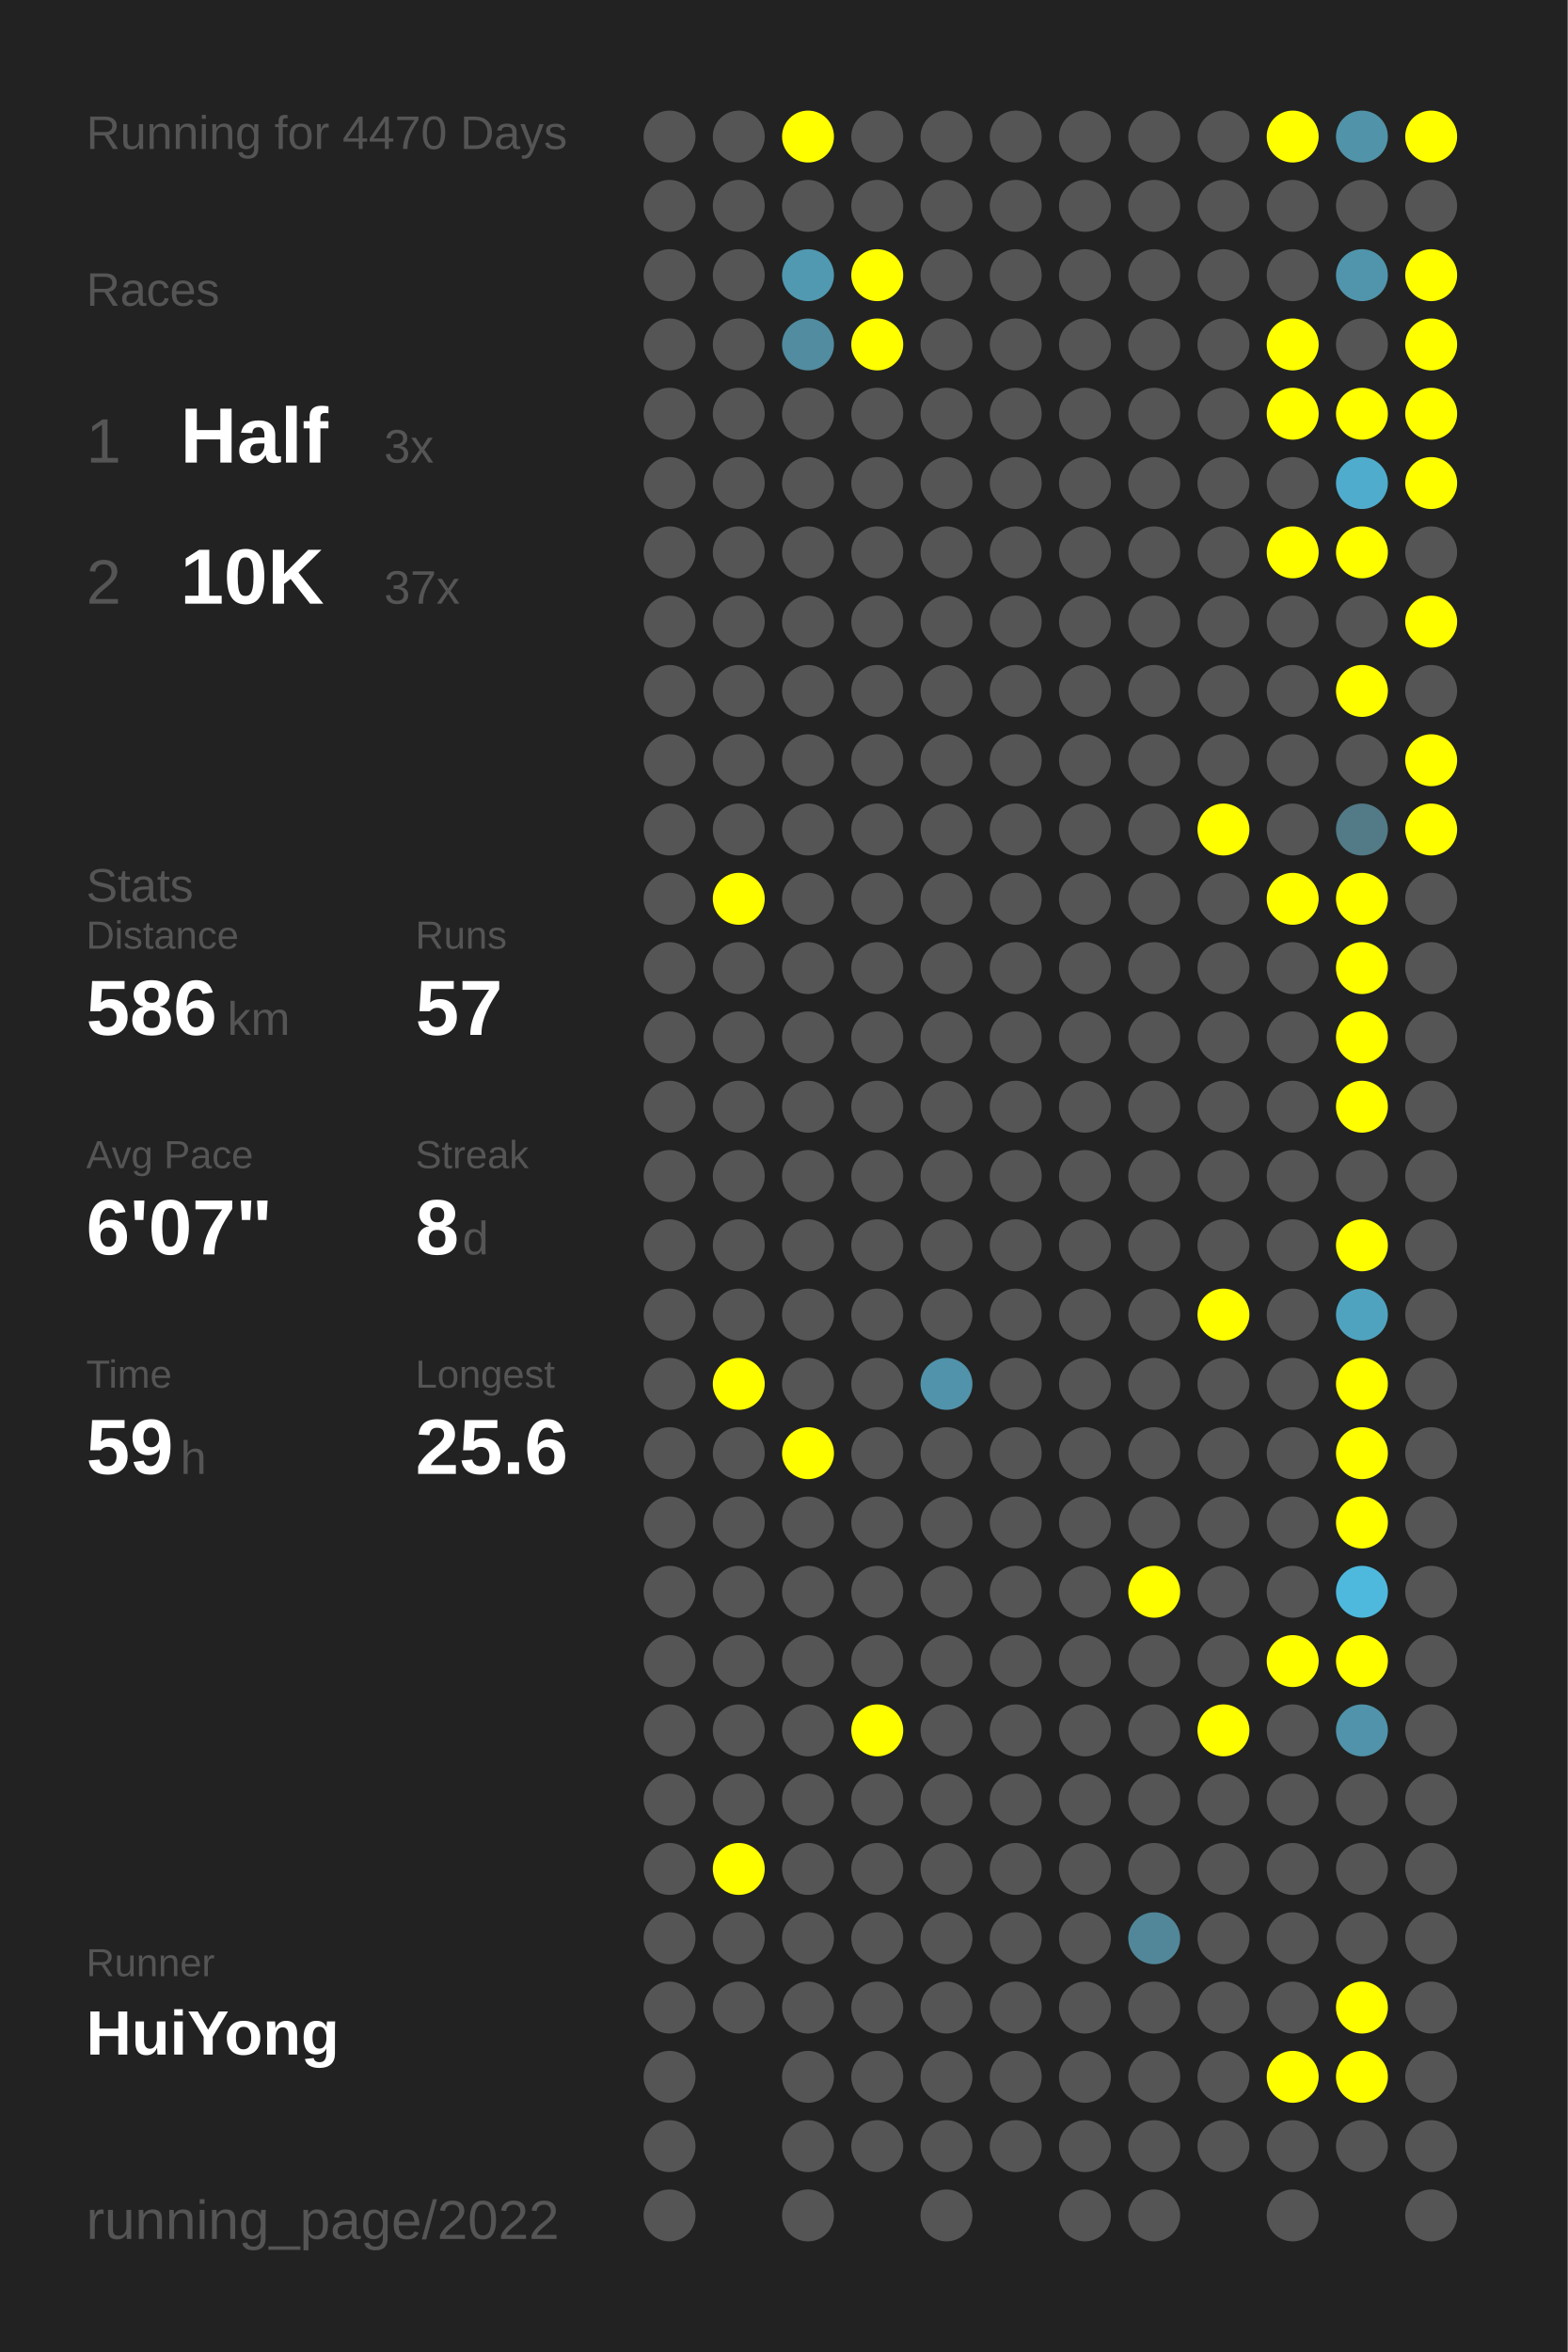
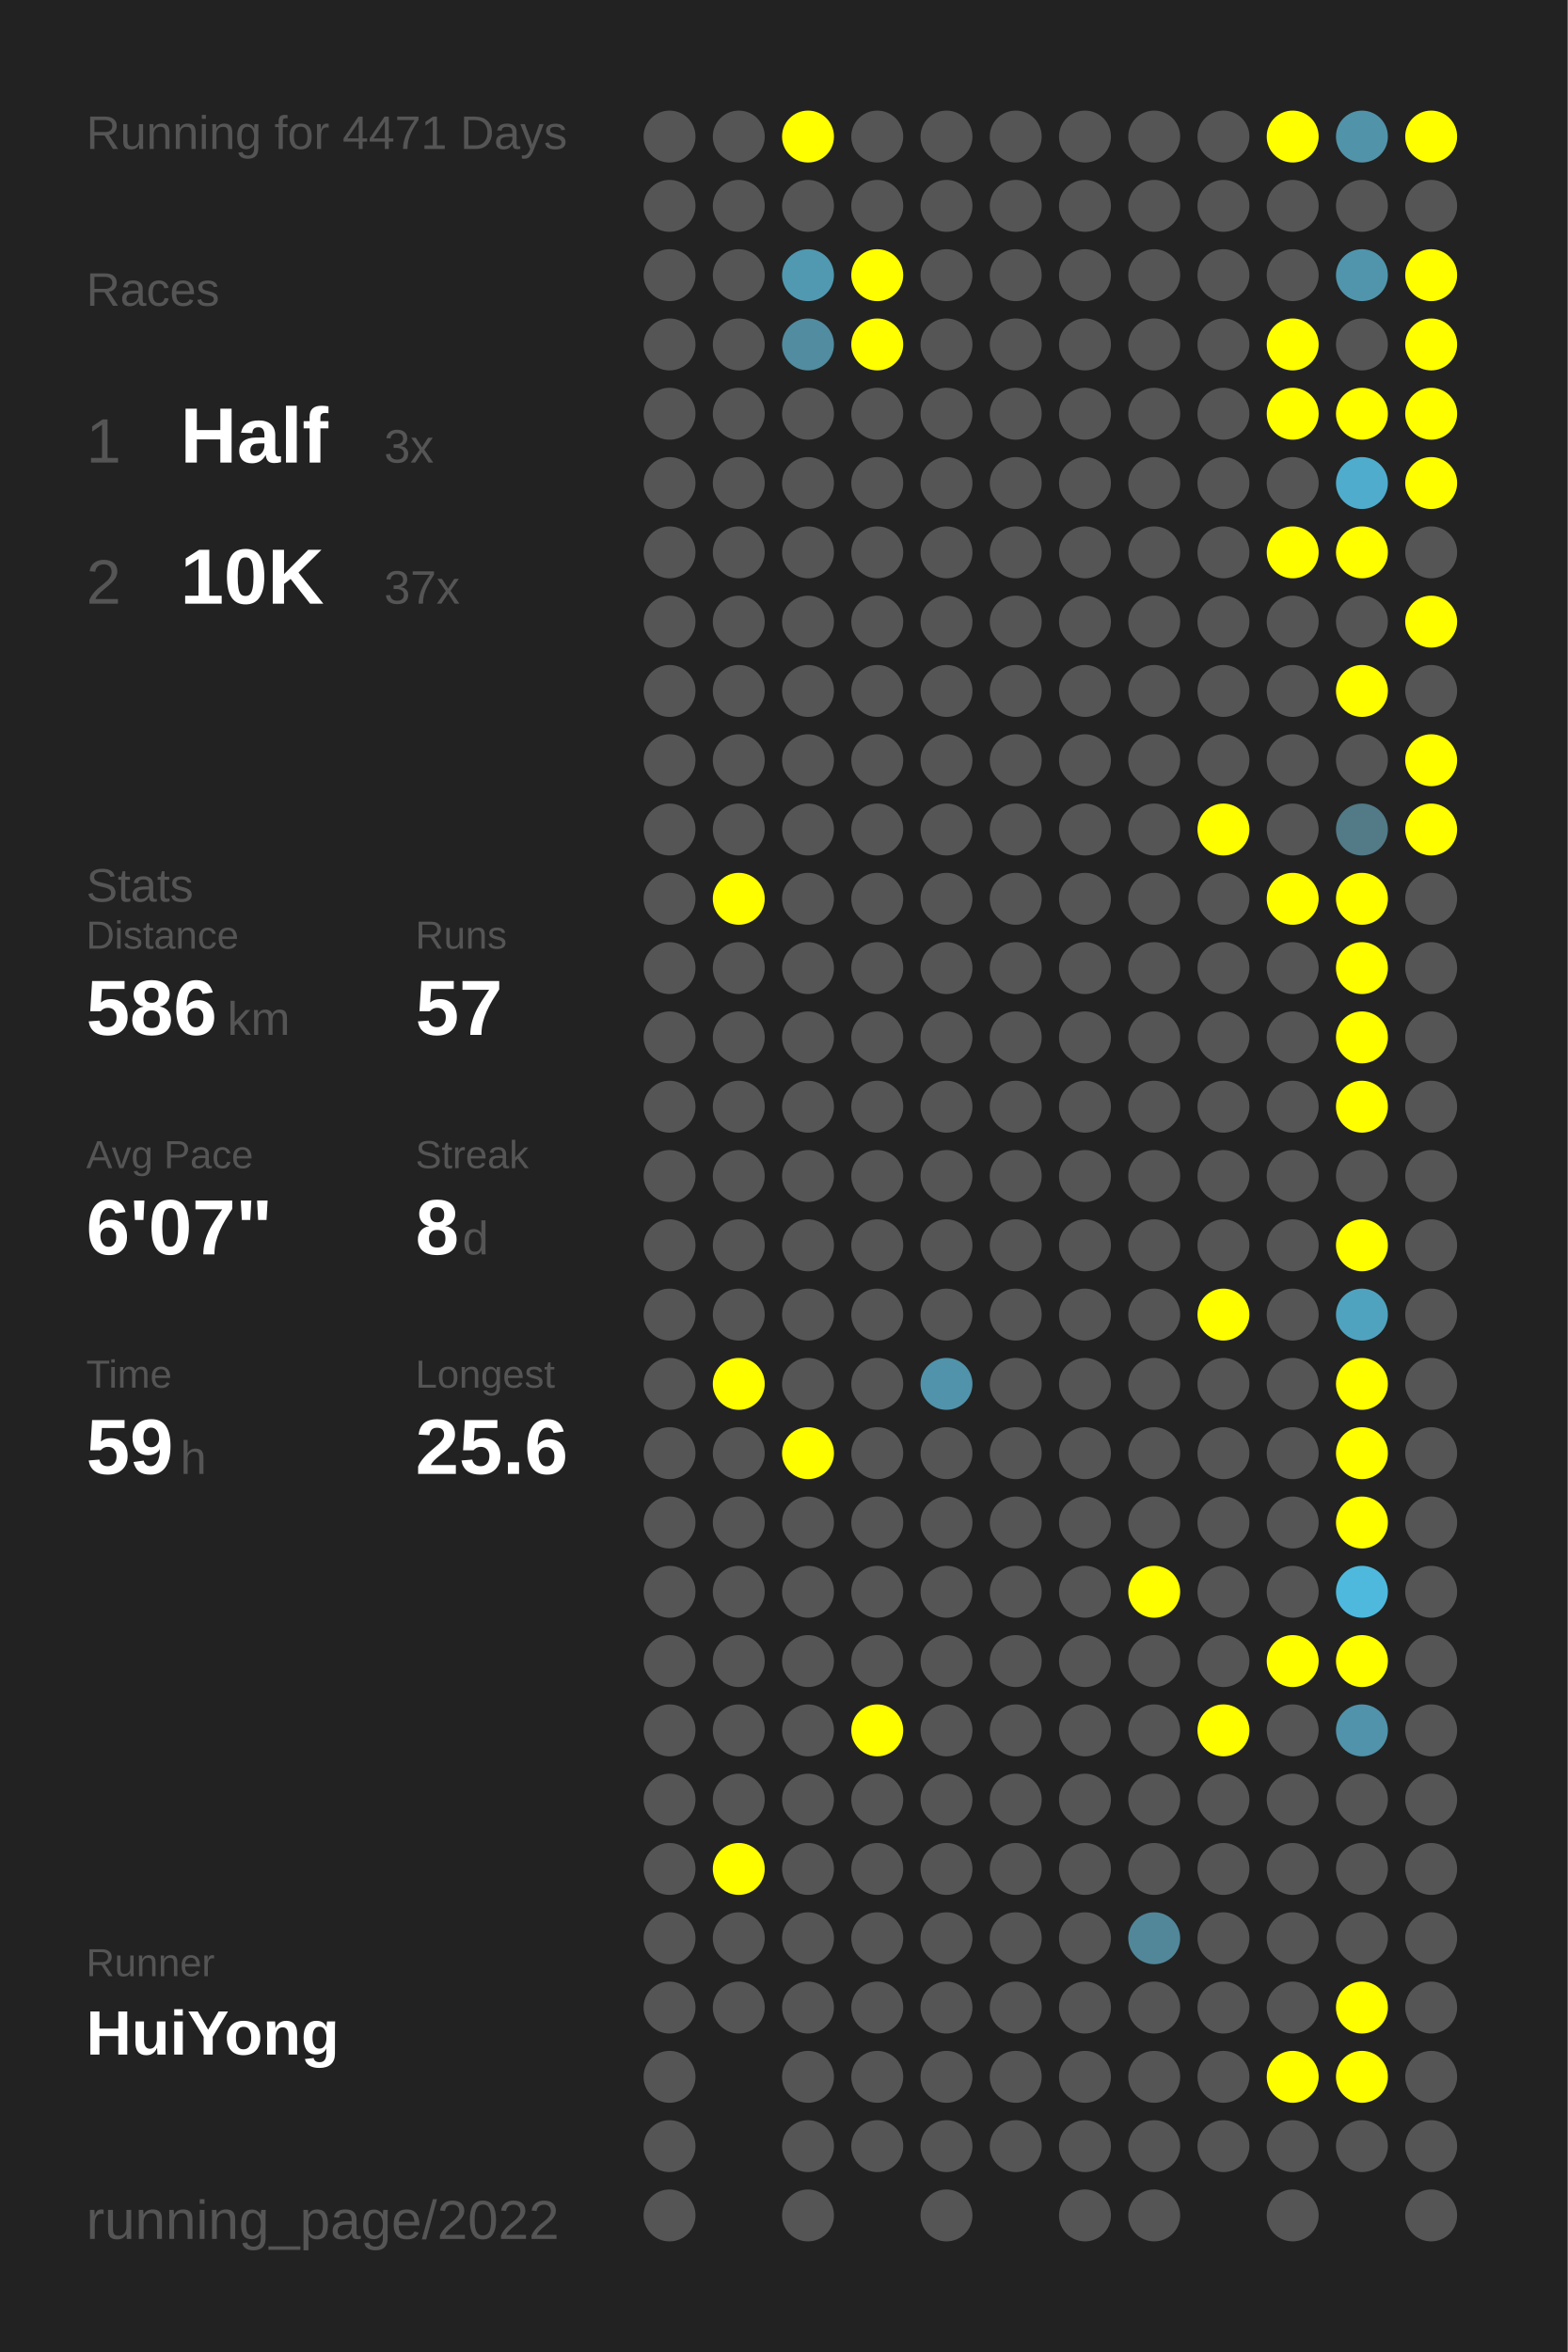
<svg xmlns="http://www.w3.org/2000/svg" baseProfile="full" height="300mm" version="1.1" viewBox="0,0,200,300" width="200mm">
  <defs />
  <rect fill="#222222" height="300" width="200" x="0" y="0" />
-   <text fill="#555555" style="font-size:6px; font-family:Arial;" x="11" y="19">Running for 4470 Days</text>
+   <text fill="#555555" style="font-size:6px; font-family:Arial;" x="11" y="19">Running for 4471 Days</text>
  <text fill="#555555" style="font-size:6px; font-family:Arial;" x="11" y="39">Races</text>
  <text fill="#555555" style="font-size:8px; font-family:Arial;" x="11" y="59">1</text>
  <text fill="#FFFFFF" style="font-size:10px; font-family:Arial; font-weight:bold;" x="23" y="59">Half</text>
  <text fill="#555555" style="font-size:6px; font-family:Arial;" x="49" y="59">3x</text>
  <text fill="#555555" style="font-size:8px; font-family:Arial;" x="11" y="77">2</text>
  <text fill="#FFFFFF" style="font-size:10px; font-family:Arial; font-weight:bold;" x="23" y="77">10K</text>
  <text fill="#555555" style="font-size:6px; font-family:Arial;" x="49" y="77">37x</text>
  <text fill="#555555" style="font-size:6px; font-family:Arial;" x="11" y="115">Stats</text>
  <text fill="#555555" style="font-size:5px; font-family:Arial;" x="11" y="121">Distance</text>
  <text fill="#FFFFFF" style="font-size:10px; font-family:Arial; font-weight:bold;" x="11" y="132">586</text>
  <text fill="#555555" style="font-size:6px; font-family:Arial;" x="29" y="132">km</text>
  <text fill="#555555" style="font-size:5px; font-family:Arial;" x="53" y="121">Runs</text>
  <text fill="#FFFFFF" style="font-size:10px; font-family:Arial; font-weight:bold;" x="53" y="132">57</text>
  <text fill="#555555" style="font-size:5px; font-family:Arial;" x="11" y="149">Avg Pace</text>
  <text fill="#FFFFFF" style="font-size:10px; font-family:Arial; font-weight:bold;" x="11" y="160">6'07"</text>
  <text fill="#555555" style="font-size:5px; font-family:Arial;" x="53" y="149">Streak</text>
  <text fill="#FFFFFF" style="font-size:10px; font-family:Arial; font-weight:bold;" x="53" y="160">8</text>
  <text fill="#555555" style="font-size:6px; font-family:Arial;" x="59" y="160">d</text>
  <text fill="#555555" style="font-size:5px; font-family:Arial;" x="11" y="177">Time</text>
  <text fill="#FFFFFF" style="font-size:10px; font-family:Arial; font-weight:bold;" x="11" y="188">59</text>
  <text fill="#555555" style="font-size:6px; font-family:Arial;" x="23" y="188">h</text>
  <text fill="#555555" style="font-size:5px; font-family:Arial;" x="53" y="177">Longest</text>
  <text fill="#FFFFFF" style="font-size:10px; font-family:Arial; font-weight:bold;" x="53" y="188">25.6</text>
  <text fill="#555555" style="font-size:5px; font-family:Arial;" x="11" y="252.065">Runner</text>
  <text fill="#FFFFFF" style="font-size:8px; font-family:Arial; font-weight:bold;" x="11" y="262.065">HuiYong</text>
  <text fill="#555555" style="font-size:7px; font-family:Arial;" x="11" y="285.581">running_page/2022</text>
  <circle cx="85.417" cy="17.419" fill="#555555" r="3.312" />
  <circle cx="85.417" cy="26.258" fill="#555555" r="3.312" />
  <circle cx="85.417" cy="35.097" fill="#555555" r="3.312" />
  <circle cx="85.417" cy="43.935" fill="#555555" r="3.312" />
  <circle cx="85.417" cy="52.774" fill="#555555" r="3.312" />
  <circle cx="85.417" cy="61.613" fill="#555555" r="3.312" />
  <circle cx="85.417" cy="70.452" fill="#555555" r="3.312" />
  <circle cx="85.417" cy="79.29" fill="#555555" r="3.312" />
  <circle cx="85.417" cy="88.129" fill="#555555" r="3.312" />
  <circle cx="85.417" cy="96.968" fill="#555555" r="3.312" />
  <circle cx="85.417" cy="105.806" fill="#555555" r="3.312" />
  <circle cx="85.417" cy="114.645" fill="#555555" r="3.312" />
  <circle cx="85.417" cy="123.484" fill="#555555" r="3.312" />
  <circle cx="85.417" cy="132.323" fill="#555555" r="3.312" />
  <circle cx="85.417" cy="141.161" fill="#555555" r="3.312" />
  <circle cx="85.417" cy="150" fill="#555555" r="3.312" />
  <circle cx="85.417" cy="158.839" fill="#555555" r="3.312" />
  <circle cx="85.417" cy="167.677" fill="#555555" r="3.312" />
  <circle cx="85.417" cy="176.516" fill="#555555" r="3.312" />
  <circle cx="85.417" cy="185.355" fill="#555555" r="3.312" />
  <circle cx="85.417" cy="194.194" fill="#555555" r="3.312" />
  <circle cx="85.417" cy="203.032" fill="#555555" r="3.312" />
  <circle cx="85.417" cy="211.871" fill="#555555" r="3.312" />
  <circle cx="85.417" cy="220.71" fill="#555555" r="3.312" />
  <circle cx="85.417" cy="229.548" fill="#555555" r="3.312" />
  <circle cx="85.417" cy="238.387" fill="#555555" r="3.312" />
  <circle cx="85.417" cy="247.226" fill="#555555" r="3.312" />
  <circle cx="85.417" cy="256.065" fill="#555555" r="3.312" />
  <circle cx="85.417" cy="264.903" fill="#555555" r="3.312" />
  <circle cx="85.417" cy="273.742" fill="#555555" r="3.312" />
  <circle cx="85.417" cy="282.581" fill="#555555" r="3.312" />
  <circle cx="94.25" cy="17.419" fill="#555555" r="3.312" />
  <circle cx="94.25" cy="26.258" fill="#555555" r="3.312" />
  <circle cx="94.25" cy="35.097" fill="#555555" r="3.312" />
  <circle cx="94.25" cy="43.935" fill="#555555" r="3.312" />
  <circle cx="94.25" cy="52.774" fill="#555555" r="3.312" />
  <circle cx="94.25" cy="61.613" fill="#555555" r="3.312" />
  <circle cx="94.25" cy="70.452" fill="#555555" r="3.312" />
  <circle cx="94.25" cy="79.29" fill="#555555" r="3.312" />
  <circle cx="94.25" cy="88.129" fill="#555555" r="3.312" />
  <circle cx="94.25" cy="96.968" fill="#555555" r="3.312" />
  <circle cx="94.25" cy="105.806" fill="#555555" r="3.312" />
  <circle cx="94.25" cy="114.645" fill="#FFFF00" r="3.312" />
  <circle cx="94.25" cy="123.484" fill="#555555" r="3.312" />
  <circle cx="94.25" cy="132.323" fill="#555555" r="3.312" />
  <circle cx="94.25" cy="141.161" fill="#555555" r="3.312" />
  <circle cx="94.25" cy="150" fill="#555555" r="3.312" />
  <circle cx="94.25" cy="158.839" fill="#555555" r="3.312" />
  <circle cx="94.25" cy="167.677" fill="#555555" r="3.312" />
  <circle cx="94.25" cy="176.516" fill="#FFFF00" r="3.312" />
  <circle cx="94.25" cy="185.355" fill="#555555" r="3.312" />
  <circle cx="94.25" cy="194.194" fill="#555555" r="3.312" />
  <circle cx="94.25" cy="203.032" fill="#555555" r="3.312" />
  <circle cx="94.25" cy="211.871" fill="#555555" r="3.312" />
  <circle cx="94.25" cy="220.71" fill="#555555" r="3.312" />
  <circle cx="94.25" cy="229.548" fill="#555555" r="3.312" />
  <circle cx="94.25" cy="238.387" fill="#FFFF00" r="3.312" />
  <circle cx="94.25" cy="247.226" fill="#555555" r="3.312" />
  <circle cx="94.25" cy="256.065" fill="#555555" r="3.312" />
  <circle cx="103.083" cy="17.419" fill="#FFFF00" r="3.312" />
  <circle cx="103.083" cy="26.258" fill="#555555" r="3.312" />
  <circle cx="103.083" cy="35.097" fill="#5099b1" r="3.312" />
  <circle cx="103.083" cy="43.935" fill="#518ca0" r="3.312" />
  <circle cx="103.083" cy="52.774" fill="#555555" r="3.312" />
  <circle cx="103.083" cy="61.613" fill="#555555" r="3.312" />
  <circle cx="103.083" cy="70.452" fill="#555555" r="3.312" />
  <circle cx="103.083" cy="79.29" fill="#555555" r="3.312" />
  <circle cx="103.083" cy="88.129" fill="#555555" r="3.312" />
  <circle cx="103.083" cy="96.968" fill="#555555" r="3.312" />
  <circle cx="103.083" cy="105.806" fill="#555555" r="3.312" />
  <circle cx="103.083" cy="114.645" fill="#555555" r="3.312" />
  <circle cx="103.083" cy="123.484" fill="#555555" r="3.312" />
  <circle cx="103.083" cy="132.323" fill="#555555" r="3.312" />
  <circle cx="103.083" cy="141.161" fill="#555555" r="3.312" />
  <circle cx="103.083" cy="150" fill="#555555" r="3.312" />
  <circle cx="103.083" cy="158.839" fill="#555555" r="3.312" />
  <circle cx="103.083" cy="167.677" fill="#555555" r="3.312" />
  <circle cx="103.083" cy="176.516" fill="#555555" r="3.312" />
  <circle cx="103.083" cy="185.355" fill="#FFFF00" r="3.312" />
  <circle cx="103.083" cy="194.194" fill="#555555" r="3.312" />
  <circle cx="103.083" cy="203.032" fill="#555555" r="3.312" />
  <circle cx="103.083" cy="211.871" fill="#555555" r="3.312" />
  <circle cx="103.083" cy="220.71" fill="#555555" r="3.312" />
  <circle cx="103.083" cy="229.548" fill="#555555" r="3.312" />
  <circle cx="103.083" cy="238.387" fill="#555555" r="3.312" />
  <circle cx="103.083" cy="247.226" fill="#555555" r="3.312" />
  <circle cx="103.083" cy="256.065" fill="#555555" r="3.312" />
  <circle cx="103.083" cy="264.903" fill="#555555" r="3.312" />
  <circle cx="103.083" cy="273.742" fill="#555555" r="3.312" />
  <circle cx="103.083" cy="282.581" fill="#555555" r="3.312" />
  <circle cx="111.917" cy="17.419" fill="#555555" r="3.312" />
  <circle cx="111.917" cy="26.258" fill="#555555" r="3.312" />
  <circle cx="111.917" cy="35.097" fill="#FFFF00" r="3.312" />
  <circle cx="111.917" cy="43.935" fill="#FFFF00" r="3.312" />
  <circle cx="111.917" cy="52.774" fill="#555555" r="3.312" />
  <circle cx="111.917" cy="61.613" fill="#555555" r="3.312" />
  <circle cx="111.917" cy="70.452" fill="#555555" r="3.312" />
  <circle cx="111.917" cy="79.29" fill="#555555" r="3.312" />
  <circle cx="111.917" cy="88.129" fill="#555555" r="3.312" />
  <circle cx="111.917" cy="96.968" fill="#555555" r="3.312" />
  <circle cx="111.917" cy="105.806" fill="#555555" r="3.312" />
  <circle cx="111.917" cy="114.645" fill="#555555" r="3.312" />
  <circle cx="111.917" cy="123.484" fill="#555555" r="3.312" />
  <circle cx="111.917" cy="132.323" fill="#555555" r="3.312" />
  <circle cx="111.917" cy="141.161" fill="#555555" r="3.312" />
  <circle cx="111.917" cy="150" fill="#555555" r="3.312" />
  <circle cx="111.917" cy="158.839" fill="#555555" r="3.312" />
  <circle cx="111.917" cy="167.677" fill="#555555" r="3.312" />
  <circle cx="111.917" cy="176.516" fill="#555555" r="3.312" />
  <circle cx="111.917" cy="185.355" fill="#555555" r="3.312" />
  <circle cx="111.917" cy="194.194" fill="#555555" r="3.312" />
  <circle cx="111.917" cy="203.032" fill="#555555" r="3.312" />
  <circle cx="111.917" cy="211.871" fill="#555555" r="3.312" />
  <circle cx="111.917" cy="220.71" fill="#FFFF00" r="3.312" />
  <circle cx="111.917" cy="229.548" fill="#555555" r="3.312" />
  <circle cx="111.917" cy="238.387" fill="#555555" r="3.312" />
  <circle cx="111.917" cy="247.226" fill="#555555" r="3.312" />
  <circle cx="111.917" cy="256.065" fill="#555555" r="3.312" />
  <circle cx="111.917" cy="264.903" fill="#555555" r="3.312" />
  <circle cx="111.917" cy="273.742" fill="#555555" r="3.312" />
  <circle cx="120.75" cy="17.419" fill="#555555" r="3.312" />
  <circle cx="120.75" cy="26.258" fill="#555555" r="3.312" />
  <circle cx="120.75" cy="35.097" fill="#555555" r="3.312" />
  <circle cx="120.75" cy="43.935" fill="#555555" r="3.312" />
  <circle cx="120.75" cy="52.774" fill="#555555" r="3.312" />
  <circle cx="120.75" cy="61.613" fill="#555555" r="3.312" />
  <circle cx="120.75" cy="70.452" fill="#555555" r="3.312" />
  <circle cx="120.75" cy="79.29" fill="#555555" r="3.312" />
  <circle cx="120.75" cy="88.129" fill="#555555" r="3.312" />
  <circle cx="120.75" cy="96.968" fill="#555555" r="3.312" />
  <circle cx="120.75" cy="105.806" fill="#555555" r="3.312" />
  <circle cx="120.75" cy="114.645" fill="#555555" r="3.312" />
  <circle cx="120.75" cy="123.484" fill="#555555" r="3.312" />
  <circle cx="120.75" cy="132.323" fill="#555555" r="3.312" />
  <circle cx="120.75" cy="141.161" fill="#555555" r="3.312" />
  <circle cx="120.75" cy="150" fill="#555555" r="3.312" />
  <circle cx="120.75" cy="158.839" fill="#555555" r="3.312" />
  <circle cx="120.75" cy="167.677" fill="#555555" r="3.312" />
  <circle cx="120.75" cy="176.516" fill="#5093aa" r="3.312" />
  <circle cx="120.75" cy="185.355" fill="#555555" r="3.312" />
  <circle cx="120.75" cy="194.194" fill="#555555" r="3.312" />
  <circle cx="120.75" cy="203.032" fill="#555555" r="3.312" />
  <circle cx="120.75" cy="211.871" fill="#555555" r="3.312" />
  <circle cx="120.75" cy="220.71" fill="#555555" r="3.312" />
  <circle cx="120.75" cy="229.548" fill="#555555" r="3.312" />
  <circle cx="120.75" cy="238.387" fill="#555555" r="3.312" />
  <circle cx="120.75" cy="247.226" fill="#555555" r="3.312" />
  <circle cx="120.75" cy="256.065" fill="#555555" r="3.312" />
  <circle cx="120.75" cy="264.903" fill="#555555" r="3.312" />
  <circle cx="120.75" cy="273.742" fill="#555555" r="3.312" />
  <circle cx="120.75" cy="282.581" fill="#555555" r="3.312" />
  <circle cx="129.583" cy="17.419" fill="#555555" r="3.312" />
  <circle cx="129.583" cy="26.258" fill="#555555" r="3.312" />
  <circle cx="129.583" cy="35.097" fill="#555555" r="3.312" />
  <circle cx="129.583" cy="43.935" fill="#555555" r="3.312" />
  <circle cx="129.583" cy="52.774" fill="#555555" r="3.312" />
  <circle cx="129.583" cy="61.613" fill="#555555" r="3.312" />
  <circle cx="129.583" cy="70.452" fill="#555555" r="3.312" />
  <circle cx="129.583" cy="79.29" fill="#555555" r="3.312" />
  <circle cx="129.583" cy="88.129" fill="#555555" r="3.312" />
  <circle cx="129.583" cy="96.968" fill="#555555" r="3.312" />
  <circle cx="129.583" cy="105.806" fill="#555555" r="3.312" />
  <circle cx="129.583" cy="114.645" fill="#555555" r="3.312" />
  <circle cx="129.583" cy="123.484" fill="#555555" r="3.312" />
  <circle cx="129.583" cy="132.323" fill="#555555" r="3.312" />
  <circle cx="129.583" cy="141.161" fill="#555555" r="3.312" />
  <circle cx="129.583" cy="150" fill="#555555" r="3.312" />
  <circle cx="129.583" cy="158.839" fill="#555555" r="3.312" />
  <circle cx="129.583" cy="167.677" fill="#555555" r="3.312" />
  <circle cx="129.583" cy="176.516" fill="#555555" r="3.312" />
  <circle cx="129.583" cy="185.355" fill="#555555" r="3.312" />
  <circle cx="129.583" cy="194.194" fill="#555555" r="3.312" />
  <circle cx="129.583" cy="203.032" fill="#555555" r="3.312" />
  <circle cx="129.583" cy="211.871" fill="#555555" r="3.312" />
  <circle cx="129.583" cy="220.71" fill="#555555" r="3.312" />
  <circle cx="129.583" cy="229.548" fill="#555555" r="3.312" />
  <circle cx="129.583" cy="238.387" fill="#555555" r="3.312" />
  <circle cx="129.583" cy="247.226" fill="#555555" r="3.312" />
  <circle cx="129.583" cy="256.065" fill="#555555" r="3.312" />
  <circle cx="129.583" cy="264.903" fill="#555555" r="3.312" />
  <circle cx="129.583" cy="273.742" fill="#555555" r="3.312" />
  <circle cx="138.417" cy="17.419" fill="#555555" r="3.312" />
  <circle cx="138.417" cy="26.258" fill="#555555" r="3.312" />
  <circle cx="138.417" cy="35.097" fill="#555555" r="3.312" />
  <circle cx="138.417" cy="43.935" fill="#555555" r="3.312" />
  <circle cx="138.417" cy="52.774" fill="#555555" r="3.312" />
  <circle cx="138.417" cy="61.613" fill="#555555" r="3.312" />
  <circle cx="138.417" cy="70.452" fill="#555555" r="3.312" />
  <circle cx="138.417" cy="79.29" fill="#555555" r="3.312" />
  <circle cx="138.417" cy="88.129" fill="#555555" r="3.312" />
  <circle cx="138.417" cy="96.968" fill="#555555" r="3.312" />
  <circle cx="138.417" cy="105.806" fill="#555555" r="3.312" />
  <circle cx="138.417" cy="114.645" fill="#555555" r="3.312" />
  <circle cx="138.417" cy="123.484" fill="#555555" r="3.312" />
  <circle cx="138.417" cy="132.323" fill="#555555" r="3.312" />
  <circle cx="138.417" cy="141.161" fill="#555555" r="3.312" />
  <circle cx="138.417" cy="150" fill="#555555" r="3.312" />
  <circle cx="138.417" cy="158.839" fill="#555555" r="3.312" />
  <circle cx="138.417" cy="167.677" fill="#555555" r="3.312" />
  <circle cx="138.417" cy="176.516" fill="#555555" r="3.312" />
  <circle cx="138.417" cy="185.355" fill="#555555" r="3.312" />
  <circle cx="138.417" cy="194.194" fill="#555555" r="3.312" />
  <circle cx="138.417" cy="203.032" fill="#555555" r="3.312" />
  <circle cx="138.417" cy="211.871" fill="#555555" r="3.312" />
  <circle cx="138.417" cy="220.71" fill="#555555" r="3.312" />
  <circle cx="138.417" cy="229.548" fill="#555555" r="3.312" />
  <circle cx="138.417" cy="238.387" fill="#555555" r="3.312" />
  <circle cx="138.417" cy="247.226" fill="#555555" r="3.312" />
  <circle cx="138.417" cy="256.065" fill="#555555" r="3.312" />
  <circle cx="138.417" cy="264.903" fill="#555555" r="3.312" />
  <circle cx="138.417" cy="273.742" fill="#555555" r="3.312" />
  <circle cx="138.417" cy="282.581" fill="#555555" r="3.312" />
  <circle cx="147.25" cy="17.419" fill="#555555" r="3.312" />
  <circle cx="147.25" cy="26.258" fill="#555555" r="3.312" />
  <circle cx="147.25" cy="35.097" fill="#555555" r="3.312" />
  <circle cx="147.25" cy="43.935" fill="#555555" r="3.312" />
  <circle cx="147.25" cy="52.774" fill="#555555" r="3.312" />
  <circle cx="147.25" cy="61.613" fill="#555555" r="3.312" />
  <circle cx="147.25" cy="70.452" fill="#555555" r="3.312" />
  <circle cx="147.25" cy="79.29" fill="#555555" r="3.312" />
  <circle cx="147.25" cy="88.129" fill="#555555" r="3.312" />
  <circle cx="147.25" cy="96.968" fill="#555555" r="3.312" />
  <circle cx="147.25" cy="105.806" fill="#555555" r="3.312" />
  <circle cx="147.25" cy="114.645" fill="#555555" r="3.312" />
  <circle cx="147.25" cy="123.484" fill="#555555" r="3.312" />
  <circle cx="147.25" cy="132.323" fill="#555555" r="3.312" />
  <circle cx="147.25" cy="141.161" fill="#555555" r="3.312" />
  <circle cx="147.25" cy="150" fill="#555555" r="3.312" />
  <circle cx="147.25" cy="158.839" fill="#555555" r="3.312" />
  <circle cx="147.25" cy="167.677" fill="#555555" r="3.312" />
  <circle cx="147.25" cy="176.516" fill="#555555" r="3.312" />
  <circle cx="147.25" cy="185.355" fill="#555555" r="3.312" />
  <circle cx="147.25" cy="194.194" fill="#555555" r="3.312" />
  <circle cx="147.25" cy="203.032" fill="#FFFF00" r="3.312" />
  <circle cx="147.25" cy="211.871" fill="#555555" r="3.312" />
  <circle cx="147.25" cy="220.71" fill="#555555" r="3.312" />
  <circle cx="147.25" cy="229.548" fill="#555555" r="3.312" />
  <circle cx="147.25" cy="238.387" fill="#555555" r="3.312" />
  <circle cx="147.25" cy="247.226" fill="#518799" r="3.312" />
  <circle cx="147.25" cy="256.065" fill="#555555" r="3.312" />
  <circle cx="147.25" cy="264.903" fill="#555555" r="3.312" />
  <circle cx="147.25" cy="273.742" fill="#555555" r="3.312" />
  <circle cx="147.25" cy="282.581" fill="#555555" r="3.312" />
  <circle cx="156.083" cy="17.419" fill="#555555" r="3.312" />
  <circle cx="156.083" cy="26.258" fill="#555555" r="3.312" />
  <circle cx="156.083" cy="35.097" fill="#555555" r="3.312" />
  <circle cx="156.083" cy="43.935" fill="#555555" r="3.312" />
  <circle cx="156.083" cy="52.774" fill="#555555" r="3.312" />
  <circle cx="156.083" cy="61.613" fill="#555555" r="3.312" />
  <circle cx="156.083" cy="70.452" fill="#555555" r="3.312" />
  <circle cx="156.083" cy="79.29" fill="#555555" r="3.312" />
  <circle cx="156.083" cy="88.129" fill="#555555" r="3.312" />
  <circle cx="156.083" cy="96.968" fill="#555555" r="3.312" />
  <circle cx="156.083" cy="105.806" fill="#FFFF00" r="3.312" />
  <circle cx="156.083" cy="114.645" fill="#555555" r="3.312" />
  <circle cx="156.083" cy="123.484" fill="#555555" r="3.312" />
  <circle cx="156.083" cy="132.323" fill="#555555" r="3.312" />
  <circle cx="156.083" cy="141.161" fill="#555555" r="3.312" />
  <circle cx="156.083" cy="150" fill="#555555" r="3.312" />
  <circle cx="156.083" cy="158.839" fill="#555555" r="3.312" />
  <circle cx="156.083" cy="167.677" fill="#FFFF00" r="3.312" />
  <circle cx="156.083" cy="176.516" fill="#555555" r="3.312" />
  <circle cx="156.083" cy="185.355" fill="#555555" r="3.312" />
  <circle cx="156.083" cy="194.194" fill="#555555" r="3.312" />
  <circle cx="156.083" cy="203.032" fill="#555555" r="3.312" />
  <circle cx="156.083" cy="211.871" fill="#555555" r="3.312" />
  <circle cx="156.083" cy="220.71" fill="#FFFF00" r="3.312" />
  <circle cx="156.083" cy="229.548" fill="#555555" r="3.312" />
  <circle cx="156.083" cy="238.387" fill="#555555" r="3.312" />
  <circle cx="156.083" cy="247.226" fill="#555555" r="3.312" />
  <circle cx="156.083" cy="256.065" fill="#555555" r="3.312" />
  <circle cx="156.083" cy="264.903" fill="#555555" r="3.312" />
  <circle cx="156.083" cy="273.742" fill="#555555" r="3.312" />
  <circle cx="164.917" cy="17.419" fill="#FFFF00" r="3.312" />
  <circle cx="164.917" cy="26.258" fill="#555555" r="3.312" />
  <circle cx="164.917" cy="35.097" fill="#555555" r="3.312" />
  <circle cx="164.917" cy="43.935" fill="#FFFF00" r="3.312" />
  <circle cx="164.917" cy="52.774" fill="#FFFF00" r="3.312" />
  <circle cx="164.917" cy="61.613" fill="#555555" r="3.312" />
  <circle cx="164.917" cy="70.452" fill="#FFFF00" r="3.312" />
  <circle cx="164.917" cy="79.29" fill="#555555" r="3.312" />
  <circle cx="164.917" cy="88.129" fill="#555555" r="3.312" />
  <circle cx="164.917" cy="96.968" fill="#555555" r="3.312" />
  <circle cx="164.917" cy="105.806" fill="#555555" r="3.312" />
  <circle cx="164.917" cy="114.645" fill="#FFFF00" r="3.312" />
  <circle cx="164.917" cy="123.484" fill="#555555" r="3.312" />
  <circle cx="164.917" cy="132.323" fill="#555555" r="3.312" />
  <circle cx="164.917" cy="141.161" fill="#555555" r="3.312" />
  <circle cx="164.917" cy="150" fill="#555555" r="3.312" />
  <circle cx="164.917" cy="158.839" fill="#555555" r="3.312" />
  <circle cx="164.917" cy="167.677" fill="#555555" r="3.312" />
  <circle cx="164.917" cy="176.516" fill="#555555" r="3.312" />
  <circle cx="164.917" cy="185.355" fill="#555555" r="3.312" />
  <circle cx="164.917" cy="194.194" fill="#555555" r="3.312" />
  <circle cx="164.917" cy="203.032" fill="#555555" r="3.312" />
  <circle cx="164.917" cy="211.871" fill="#FFFF00" r="3.312" />
  <circle cx="164.917" cy="220.71" fill="#555555" r="3.312" />
  <circle cx="164.917" cy="229.548" fill="#555555" r="3.312" />
  <circle cx="164.917" cy="238.387" fill="#555555" r="3.312" />
  <circle cx="164.917" cy="247.226" fill="#555555" r="3.312" />
  <circle cx="164.917" cy="256.065" fill="#555555" r="3.312" />
  <circle cx="164.917" cy="264.903" fill="#FFFF00" r="3.312" />
  <circle cx="164.917" cy="273.742" fill="#555555" r="3.312" />
  <circle cx="164.917" cy="282.581" fill="#555555" r="3.312" />
  <circle cx="173.75" cy="17.419" fill="#5193a9" r="3.312" />
  <circle cx="173.75" cy="26.258" fill="#555555" r="3.312" />
  <circle cx="173.75" cy="35.097" fill="#5095ac" r="3.312" />
  <circle cx="173.75" cy="43.935" fill="#555555" r="3.312" />
  <circle cx="173.75" cy="52.774" fill="#FFFF00" r="3.312" />
  <circle cx="173.75" cy="61.613" fill="#4faccc" r="3.312" />
  <circle cx="173.75" cy="70.452" fill="#FFFF00" r="3.312" />
  <circle cx="173.75" cy="79.29" fill="#555555" r="3.312" />
  <circle cx="173.75" cy="88.129" fill="#FFFF00" r="3.312" />
  <circle cx="173.75" cy="96.968" fill="#555555" r="3.312" />
  <circle cx="173.75" cy="105.806" fill="#527a87" r="3.312" />
  <circle cx="173.75" cy="114.645" fill="#FFFF00" r="3.312" />
  <circle cx="173.75" cy="123.484" fill="#FFFF00" r="3.312" />
  <circle cx="173.75" cy="132.323" fill="#FFFF00" r="3.312" />
  <circle cx="173.75" cy="141.161" fill="#FFFF00" r="3.312" />
  <circle cx="173.75" cy="150" fill="#555555" r="3.312" />
  <circle cx="173.75" cy="158.839" fill="#FFFF00" r="3.312" />
  <circle cx="173.75" cy="167.677" fill="#4fa3bf" r="3.312" />
  <circle cx="173.75" cy="176.516" fill="#FFFF00" r="3.312" />
  <circle cx="173.75" cy="185.355" fill="#FFFF00" r="3.312" />
  <circle cx="173.75" cy="194.194" fill="#FFFF00" r="3.312" />
  <circle cx="173.75" cy="203.032" fill="#4eb9dd" r="3.312" />
  <circle cx="173.75" cy="211.871" fill="#FFFF00" r="3.312" />
  <circle cx="173.75" cy="220.71" fill="#5093aa" r="3.312" />
  <circle cx="173.75" cy="229.548" fill="#555555" r="3.312" />
  <circle cx="173.75" cy="238.387" fill="#555555" r="3.312" />
  <circle cx="173.75" cy="247.226" fill="#555555" r="3.312" />
  <circle cx="173.75" cy="256.065" fill="#FFFF00" r="3.312" />
  <circle cx="173.75" cy="264.903" fill="#FFFF00" r="3.312" />
  <circle cx="173.75" cy="273.742" fill="#555555" r="3.312" />
  <circle cx="182.583" cy="17.419" fill="#FFFF00" r="3.312" />
  <circle cx="182.583" cy="26.258" fill="#555555" r="3.312" />
  <circle cx="182.583" cy="35.097" fill="#FFFF00" r="3.312" />
  <circle cx="182.583" cy="43.935" fill="#FFFF00" r="3.312" />
  <circle cx="182.583" cy="52.774" fill="#FFFF00" r="3.312" />
  <circle cx="182.583" cy="61.613" fill="#FFFF00" r="3.312" />
  <circle cx="182.583" cy="70.452" fill="#555555" r="3.312" />
  <circle cx="182.583" cy="79.29" fill="#FFFF00" r="3.312" />
  <circle cx="182.583" cy="88.129" fill="#555555" r="3.312" />
  <circle cx="182.583" cy="96.968" fill="#FFFF00" r="3.312" />
  <circle cx="182.583" cy="105.806" fill="#FFFF00" r="3.312" />
  <circle cx="182.583" cy="114.645" fill="#555555" r="3.312" />
  <circle cx="182.583" cy="123.484" fill="#555555" r="3.312" />
  <circle cx="182.583" cy="132.323" fill="#555555" r="3.312" />
  <circle cx="182.583" cy="141.161" fill="#555555" r="3.312" />
  <circle cx="182.583" cy="150" fill="#555555" r="3.312" />
  <circle cx="182.583" cy="158.839" fill="#555555" r="3.312" />
  <circle cx="182.583" cy="167.677" fill="#555555" r="3.312" />
  <circle cx="182.583" cy="176.516" fill="#555555" r="3.312" />
  <circle cx="182.583" cy="185.355" fill="#555555" r="3.312" />
  <circle cx="182.583" cy="194.194" fill="#555555" r="3.312" />
  <circle cx="182.583" cy="203.032" fill="#555555" r="3.312" />
  <circle cx="182.583" cy="211.871" fill="#555555" r="3.312" />
  <circle cx="182.583" cy="220.71" fill="#555555" r="3.312" />
  <circle cx="182.583" cy="229.548" fill="#555555" r="3.312" />
  <circle cx="182.583" cy="238.387" fill="#555555" r="3.312" />
  <circle cx="182.583" cy="247.226" fill="#555555" r="3.312" />
  <circle cx="182.583" cy="256.065" fill="#555555" r="3.312" />
  <circle cx="182.583" cy="264.903" fill="#555555" r="3.312" />
  <circle cx="182.583" cy="273.742" fill="#555555" r="3.312" />
  <circle cx="182.583" cy="282.581" fill="#555555" r="3.312" />
</svg>
